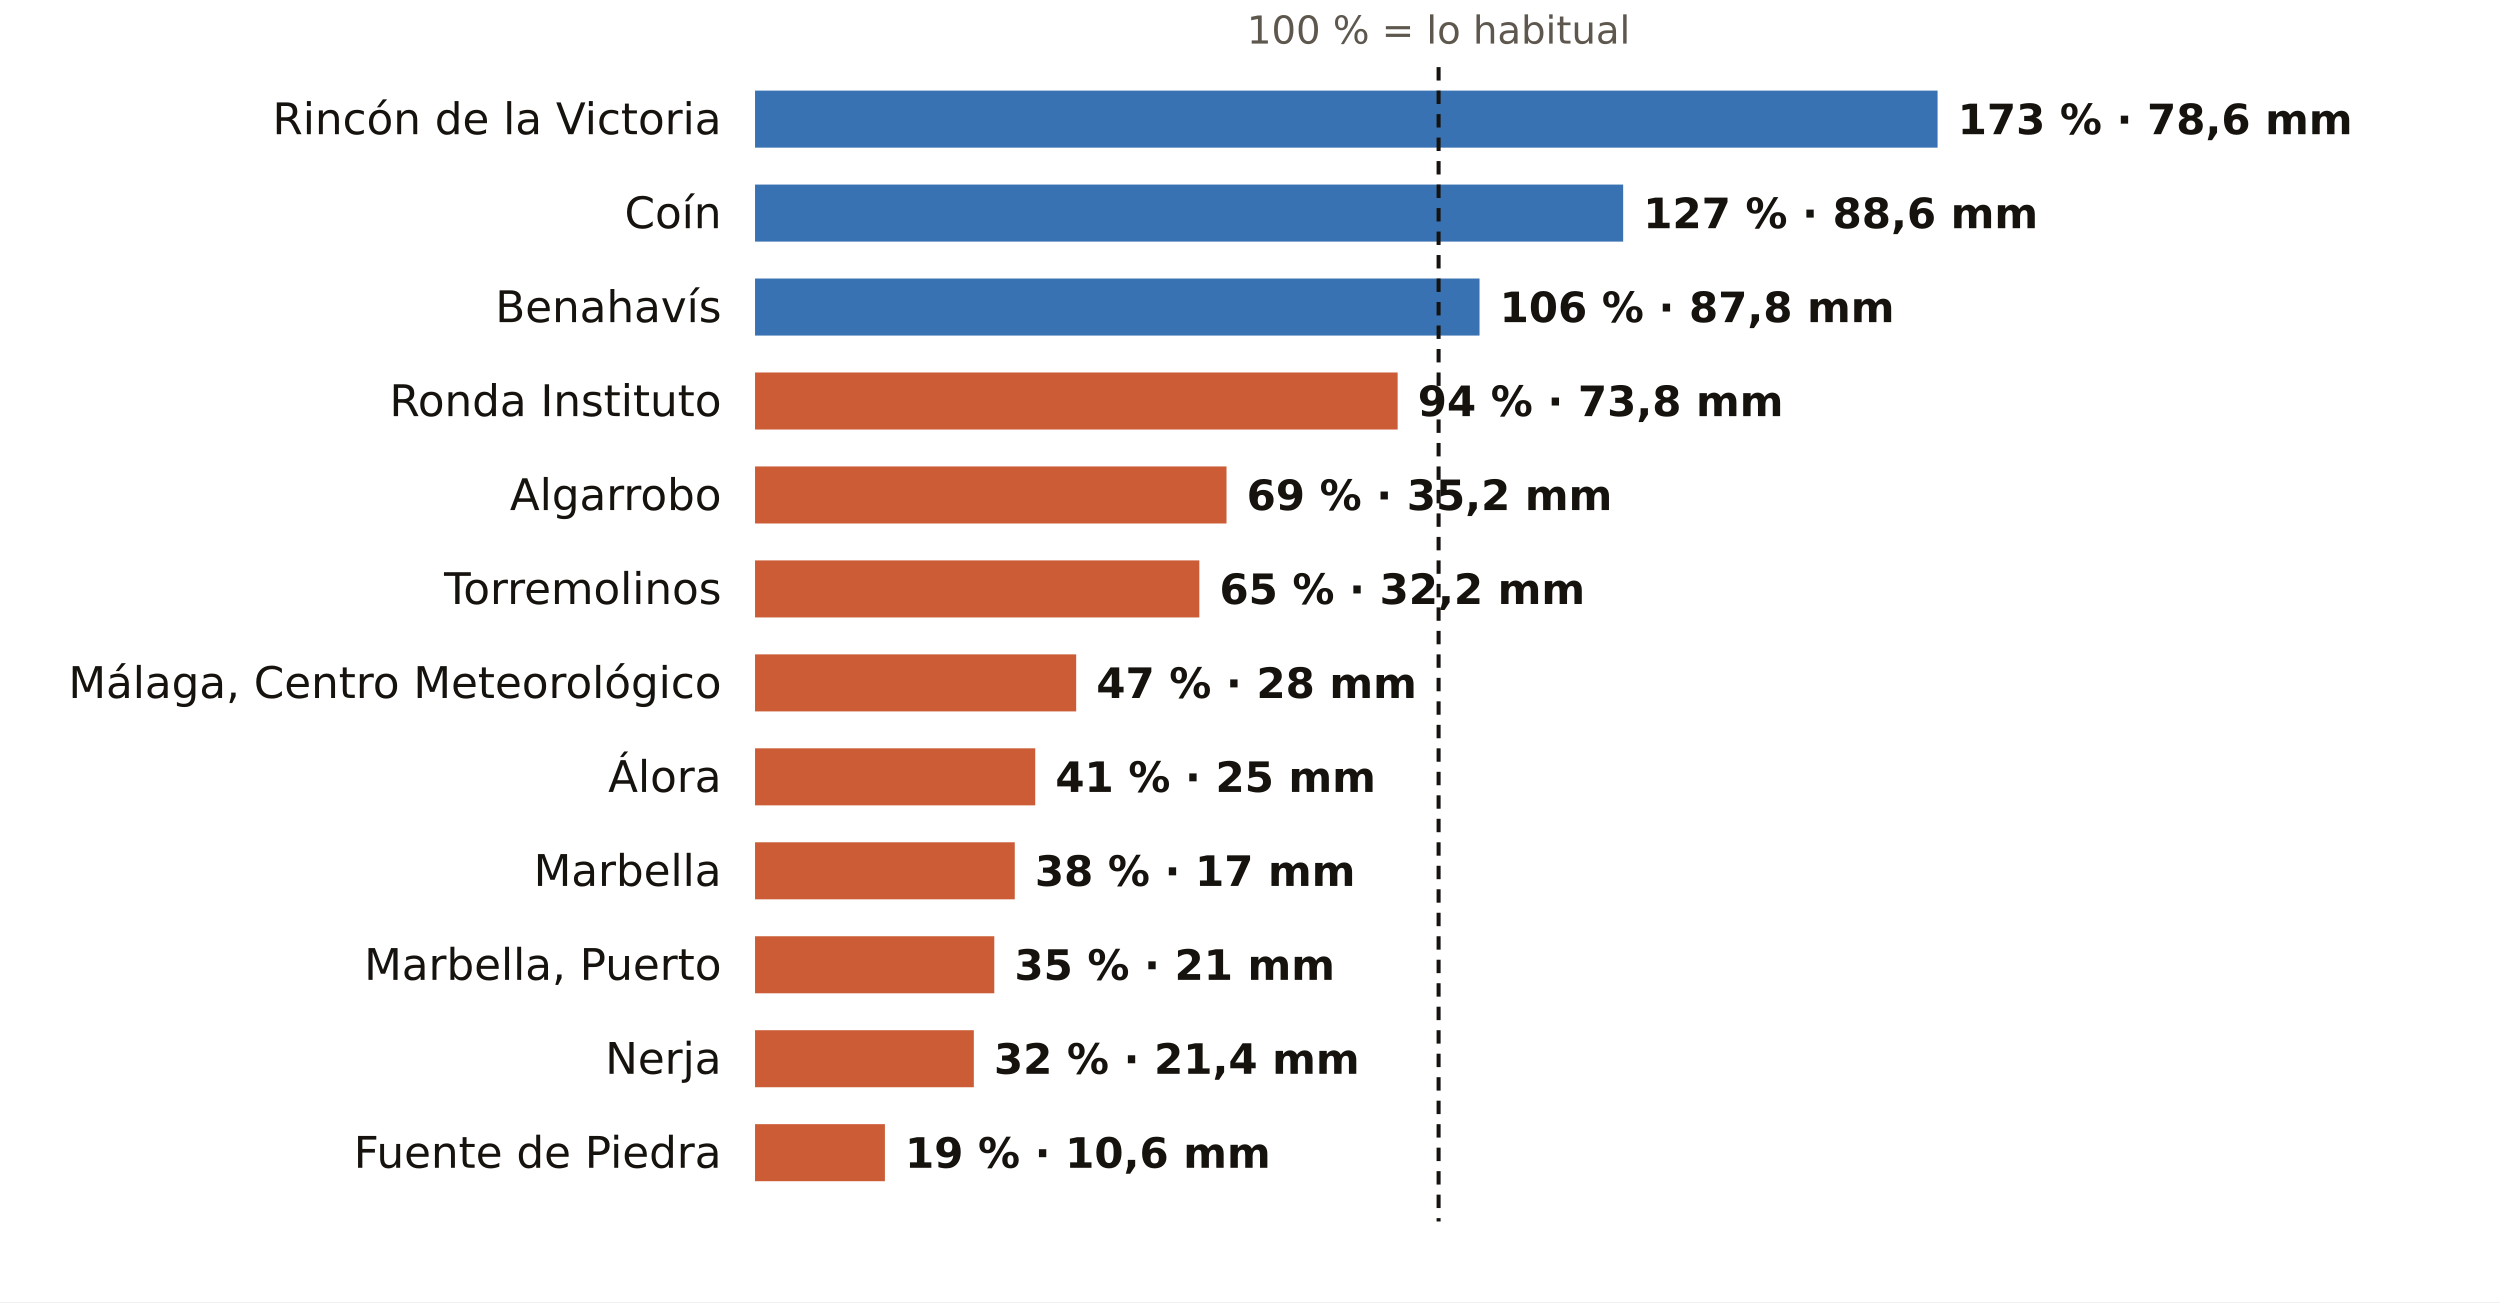
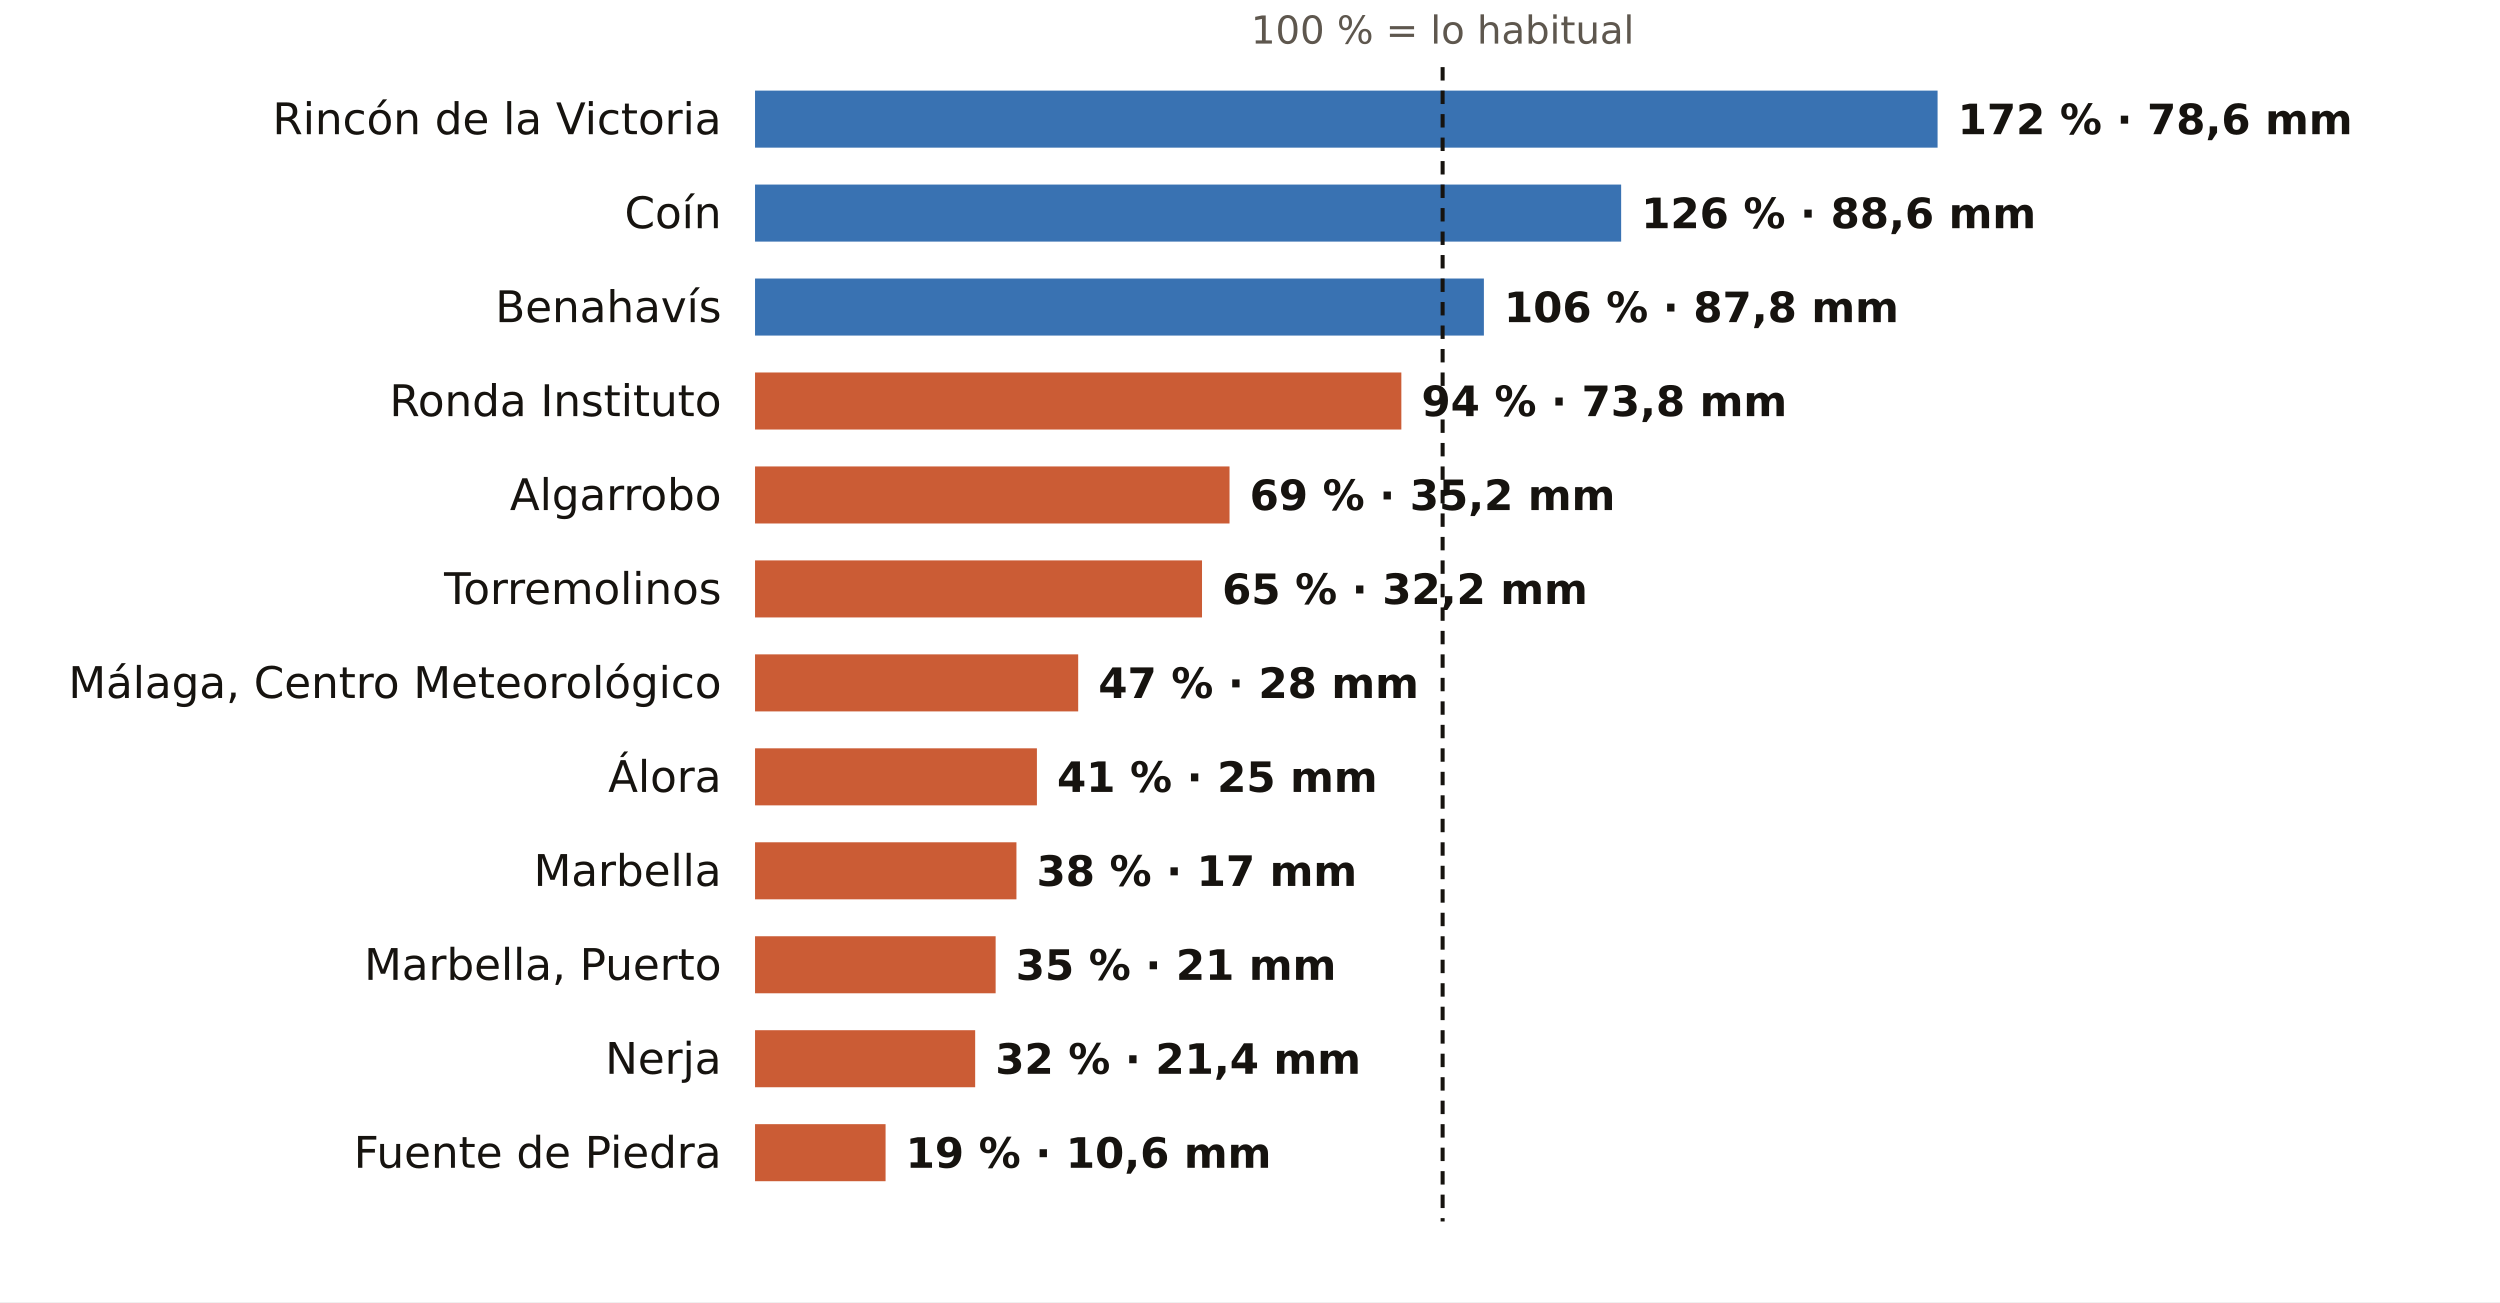
<svg xmlns="http://www.w3.org/2000/svg" viewBox="0 0 745 388" width="745" height="388" role="img" aria-label="El otoño en los pluviómetros de AEMET de Málaga: % de lo habitual">
  <rect width="745" height="388" fill="#FFFFFF" />
-   <text x="428.7" y="13.0" font-size="11.5" fill="#5E574E" text-anchor="middle" font-weight="400" font-family="Public Sans, DejaVu Sans, Arial, sans-serif">100 % = lo habitual</text>
+   <text x="429.9" y="13.0" font-size="11.5" fill="#5E574E" text-anchor="middle" font-weight="400" font-family="Public Sans, DejaVu Sans, Arial, sans-serif">100 % = lo habitual</text>
  <text x="215.0" y="40.0" font-size="13" fill="#16130F" text-anchor="end" font-weight="500" font-family="Public Sans, DejaVu Sans, Arial, sans-serif">Rincón de la Victoria</text>
  <rect x="225" y="27" width="352.4" height="17" fill="#1F5FA8" opacity="0.88" />
-   <text x="583.4" y="40.0" font-size="12.5" fill="#16130F" text-anchor="start" font-weight="600" font-family="Public Sans, DejaVu Sans, Arial, sans-serif">173 % · 78,6 mm</text>
+   <text x="583.4" y="40.0" font-size="12.5" fill="#16130F" text-anchor="start" font-weight="600" font-family="Public Sans, DejaVu Sans, Arial, sans-serif">172 % · 78,6 mm</text>
  <text x="215.0" y="68.0" font-size="13" fill="#16130F" text-anchor="end" font-weight="500" font-family="Public Sans, DejaVu Sans, Arial, sans-serif">Coín</text>
-   <rect x="225" y="55" width="258.7" height="17" fill="#1F5FA8" opacity="0.88" />
-   <text x="489.7" y="68.0" font-size="12.5" fill="#16130F" text-anchor="start" font-weight="600" font-family="Public Sans, DejaVu Sans, Arial, sans-serif">127 % · 88,6 mm</text>
+   <rect x="225" y="55" width="258.1" height="17" fill="#1F5FA8" opacity="0.88" />
+   <text x="489.1" y="68.0" font-size="12.5" fill="#16130F" text-anchor="start" font-weight="600" font-family="Public Sans, DejaVu Sans, Arial, sans-serif">126 % · 88,6 mm</text>
  <text x="215.0" y="96.0" font-size="13" fill="#16130F" text-anchor="end" font-weight="500" font-family="Public Sans, DejaVu Sans, Arial, sans-serif">Benahavís</text>
-   <rect x="225" y="83" width="215.9" height="17" fill="#1F5FA8" opacity="0.88" />
-   <text x="446.9" y="96.0" font-size="12.5" fill="#16130F" text-anchor="start" font-weight="600" font-family="Public Sans, DejaVu Sans, Arial, sans-serif">106 % · 87,8 mm</text>
+   <rect x="225" y="83" width="217.2" height="17" fill="#1F5FA8" opacity="0.88" />
+   <text x="448.2" y="96.0" font-size="12.5" fill="#16130F" text-anchor="start" font-weight="600" font-family="Public Sans, DejaVu Sans, Arial, sans-serif">106 % · 87,8 mm</text>
  <text x="215.0" y="124.0" font-size="13" fill="#16130F" text-anchor="end" font-weight="500" font-family="Public Sans, DejaVu Sans, Arial, sans-serif">Ronda Instituto</text>
-   <rect x="225" y="111" width="191.5" height="17" fill="#C4461A" opacity="0.88" />
-   <text x="422.5" y="124.0" font-size="12.5" fill="#16130F" text-anchor="start" font-weight="600" font-family="Public Sans, DejaVu Sans, Arial, sans-serif">94 % · 73,8 mm</text>
+   <rect x="225" y="111" width="192.6" height="17" fill="#C4461A" opacity="0.88" />
+   <text x="423.6" y="124.0" font-size="12.5" fill="#16130F" text-anchor="start" font-weight="600" font-family="Public Sans, DejaVu Sans, Arial, sans-serif">94 % · 73,8 mm</text>
  <text x="215.0" y="152.0" font-size="13" fill="#16130F" text-anchor="end" font-weight="500" font-family="Public Sans, DejaVu Sans, Arial, sans-serif">Algarrobo</text>
-   <rect x="225" y="139" width="140.5" height="17" fill="#C4461A" opacity="0.88" />
-   <text x="371.5" y="152.0" font-size="12.5" fill="#16130F" text-anchor="start" font-weight="600" font-family="Public Sans, DejaVu Sans, Arial, sans-serif">69 % · 35,2 mm</text>
+   <rect x="225" y="139" width="141.4" height="17" fill="#C4461A" opacity="0.88" />
+   <text x="372.4" y="152.0" font-size="12.5" fill="#16130F" text-anchor="start" font-weight="600" font-family="Public Sans, DejaVu Sans, Arial, sans-serif">69 % · 35,2 mm</text>
  <text x="215.0" y="180.0" font-size="13" fill="#16130F" text-anchor="end" font-weight="500" font-family="Public Sans, DejaVu Sans, Arial, sans-serif">Torremolinos</text>
-   <rect x="225" y="167" width="132.4" height="17" fill="#C4461A" opacity="0.88" />
-   <text x="363.4" y="180.0" font-size="12.5" fill="#16130F" text-anchor="start" font-weight="600" font-family="Public Sans, DejaVu Sans, Arial, sans-serif">65 % · 32,2 mm</text>
+   <rect x="225" y="167" width="133.2" height="17" fill="#C4461A" opacity="0.88" />
+   <text x="364.2" y="180.0" font-size="12.5" fill="#16130F" text-anchor="start" font-weight="600" font-family="Public Sans, DejaVu Sans, Arial, sans-serif">65 % · 32,2 mm</text>
  <text x="215.0" y="208.0" font-size="13" fill="#16130F" text-anchor="end" font-weight="500" font-family="Public Sans, DejaVu Sans, Arial, sans-serif">Málaga, Centro Meteorológico</text>
-   <rect x="225" y="195" width="95.7" height="17" fill="#C4461A" opacity="0.88" />
-   <text x="326.7" y="208.0" font-size="12.5" fill="#16130F" text-anchor="start" font-weight="600" font-family="Public Sans, DejaVu Sans, Arial, sans-serif">47 % · 28 mm</text>
+   <rect x="225" y="195" width="96.3" height="17" fill="#C4461A" opacity="0.88" />
+   <text x="327.3" y="208.0" font-size="12.5" fill="#16130F" text-anchor="start" font-weight="600" font-family="Public Sans, DejaVu Sans, Arial, sans-serif">47 % · 28 mm</text>
  <text x="215.0" y="236.0" font-size="13" fill="#16130F" text-anchor="end" font-weight="500" font-family="Public Sans, DejaVu Sans, Arial, sans-serif">Álora</text>
-   <rect x="225" y="223" width="83.5" height="17" fill="#C4461A" opacity="0.88" />
-   <text x="314.5" y="236.0" font-size="12.5" fill="#16130F" text-anchor="start" font-weight="600" font-family="Public Sans, DejaVu Sans, Arial, sans-serif">41 % · 25 mm</text>
+   <rect x="225" y="223" width="84.0" height="17" fill="#C4461A" opacity="0.88" />
+   <text x="315.0" y="236.0" font-size="12.5" fill="#16130F" text-anchor="start" font-weight="600" font-family="Public Sans, DejaVu Sans, Arial, sans-serif">41 % · 25 mm</text>
  <text x="215.0" y="264.0" font-size="13" fill="#16130F" text-anchor="end" font-weight="500" font-family="Public Sans, DejaVu Sans, Arial, sans-serif">Marbella</text>
-   <rect x="225" y="251" width="77.4" height="17" fill="#C4461A" opacity="0.88" />
-   <text x="308.4" y="264.0" font-size="12.5" fill="#16130F" text-anchor="start" font-weight="600" font-family="Public Sans, DejaVu Sans, Arial, sans-serif">38 % · 17 mm</text>
+   <rect x="225" y="251" width="77.9" height="17" fill="#C4461A" opacity="0.88" />
+   <text x="308.9" y="264.0" font-size="12.5" fill="#16130F" text-anchor="start" font-weight="600" font-family="Public Sans, DejaVu Sans, Arial, sans-serif">38 % · 17 mm</text>
  <text x="215.0" y="292.0" font-size="13" fill="#16130F" text-anchor="end" font-weight="500" font-family="Public Sans, DejaVu Sans, Arial, sans-serif">Marbella, Puerto</text>
-   <rect x="225" y="279" width="71.3" height="17" fill="#C4461A" opacity="0.88" />
-   <text x="302.3" y="292.0" font-size="12.5" fill="#16130F" text-anchor="start" font-weight="600" font-family="Public Sans, DejaVu Sans, Arial, sans-serif">35 % · 21 mm</text>
+   <rect x="225" y="279" width="71.7" height="17" fill="#C4461A" opacity="0.88" />
+   <text x="302.7" y="292.0" font-size="12.5" fill="#16130F" text-anchor="start" font-weight="600" font-family="Public Sans, DejaVu Sans, Arial, sans-serif">35 % · 21 mm</text>
  <text x="215.0" y="320.0" font-size="13" fill="#16130F" text-anchor="end" font-weight="500" font-family="Public Sans, DejaVu Sans, Arial, sans-serif">Nerja</text>
-   <rect x="225" y="307" width="65.2" height="17" fill="#C4461A" opacity="0.88" />
-   <text x="296.2" y="320.0" font-size="12.5" fill="#16130F" text-anchor="start" font-weight="600" font-family="Public Sans, DejaVu Sans, Arial, sans-serif">32 % · 21,4 mm</text>
+   <rect x="225" y="307" width="65.6" height="17" fill="#C4461A" opacity="0.88" />
+   <text x="296.6" y="320.0" font-size="12.5" fill="#16130F" text-anchor="start" font-weight="600" font-family="Public Sans, DejaVu Sans, Arial, sans-serif">32 % · 21,4 mm</text>
  <text x="215.0" y="348.0" font-size="13" fill="#16130F" text-anchor="end" font-weight="500" font-family="Public Sans, DejaVu Sans, Arial, sans-serif">Fuente de Piedra</text>
-   <rect x="225" y="335" width="38.7" height="17" fill="#C4461A" opacity="0.88" />
-   <text x="269.7" y="348.0" font-size="12.5" fill="#16130F" text-anchor="start" font-weight="600" font-family="Public Sans, DejaVu Sans, Arial, sans-serif">19 % · 10,6 mm</text>
-   <line x1="428.7" x2="428.7" y1="20" y2="364" stroke="#16130F" stroke-width="1.2" stroke-dasharray="4 3" />
+   <rect x="225" y="335" width="38.9" height="17" fill="#C4461A" opacity="0.88" />
+   <text x="269.9" y="348.0" font-size="12.5" fill="#16130F" text-anchor="start" font-weight="600" font-family="Public Sans, DejaVu Sans, Arial, sans-serif">19 % · 10,6 mm</text>
+   <line x1="429.9" x2="429.9" y1="20" y2="364" stroke="#16130F" stroke-width="1.2" stroke-dasharray="4 3" />
</svg>
